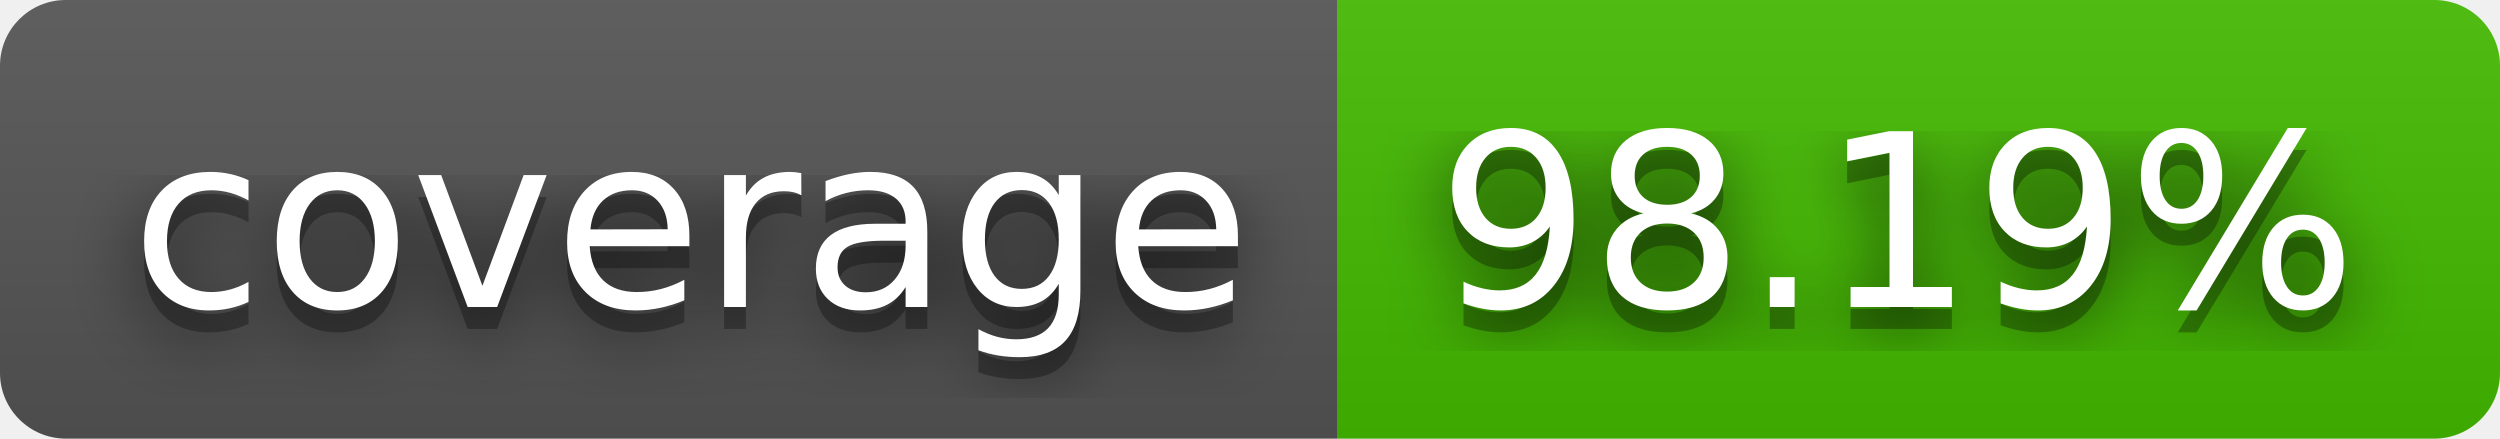
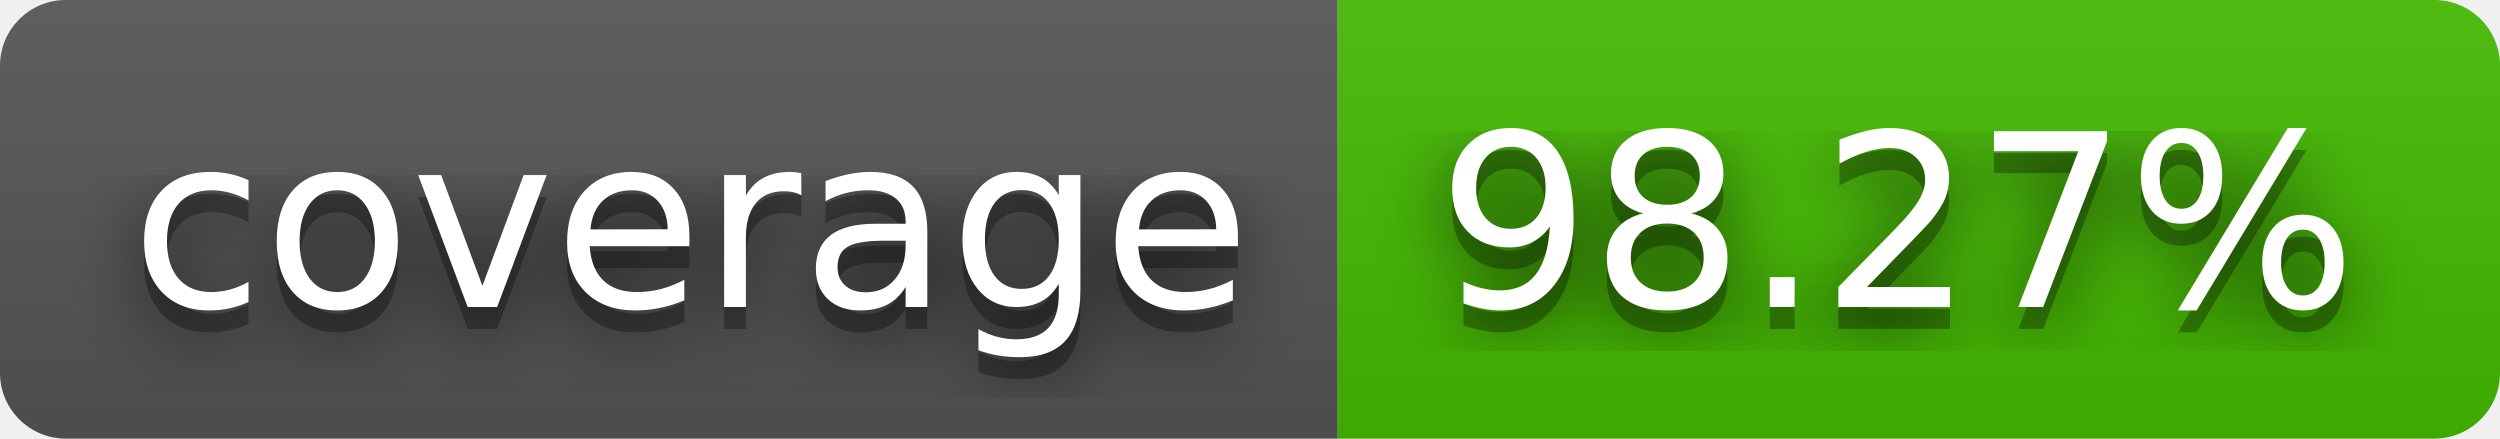
- <svg xmlns="http://www.w3.org/2000/svg" width="114" height="20" role="img" aria-label="coverage: 98.19%">
+ <svg xmlns="http://www.w3.org/2000/svg" width="114" height="20" role="img" aria-label="coverage: 98.27%">
  <filter id="blur">
    <feGaussianBlur stdDeviation="16" />
  </filter>
  <linearGradient id="s" x2="0" y2="100%">
    <stop offset="0" stop-color="#bbb" stop-opacity=".1" />
    <stop offset="1" stop-opacity=".1" />
  </linearGradient>
  <clipPath id="r">
    <rect width="114" height="20" rx="3" />
  </clipPath>
  <g clip-path="url(#r)">
    <rect width="61" height="20" fill="#555" />
    <rect x="61" width="53" height="20" fill="#4b0" />
    <rect width="114" height="20" fill="url(#s)" />
  </g>
  <g fill="#fff" text-anchor="middle" font-family="Verdana,Geneva,DejaVu Sans,sans-serif" text-rendering="geometricPrecision" font-size="110">
    <g transform="scale(.1)">
      <g aria-hidden="true" fill="#010101">
        <text x="315" y="150" fill-opacity=".8" filter="url(#blur)" textLength="510">coverage</text>
        <text x="315" y="150" fill-opacity=".3" textLength="510">coverage</text>
      </g>
      <text x="315" y="140" textLength="510">coverage</text>
    </g>
    <g transform="scale(.1)">
      <g aria-hidden="true" fill="#010101">
-         <text x="865" y="150" fill-opacity=".8" filter="url(#blur)" textLength="430">98.19%</text>
-         <text x="865" y="150" fill-opacity=".3" textLength="430">98.19%</text>
+         <text x="865" y="150" fill-opacity=".8" filter="url(#blur)" textLength="430">98.27%</text>
+         <text x="865" y="150" fill-opacity=".3" textLength="430">98.27%</text>
      </g>
-       <text x="865" y="140" textLength="430">98.19%</text>
+       <text x="865" y="140" textLength="430">98.27%</text>
    </g>
  </g>
</svg>
